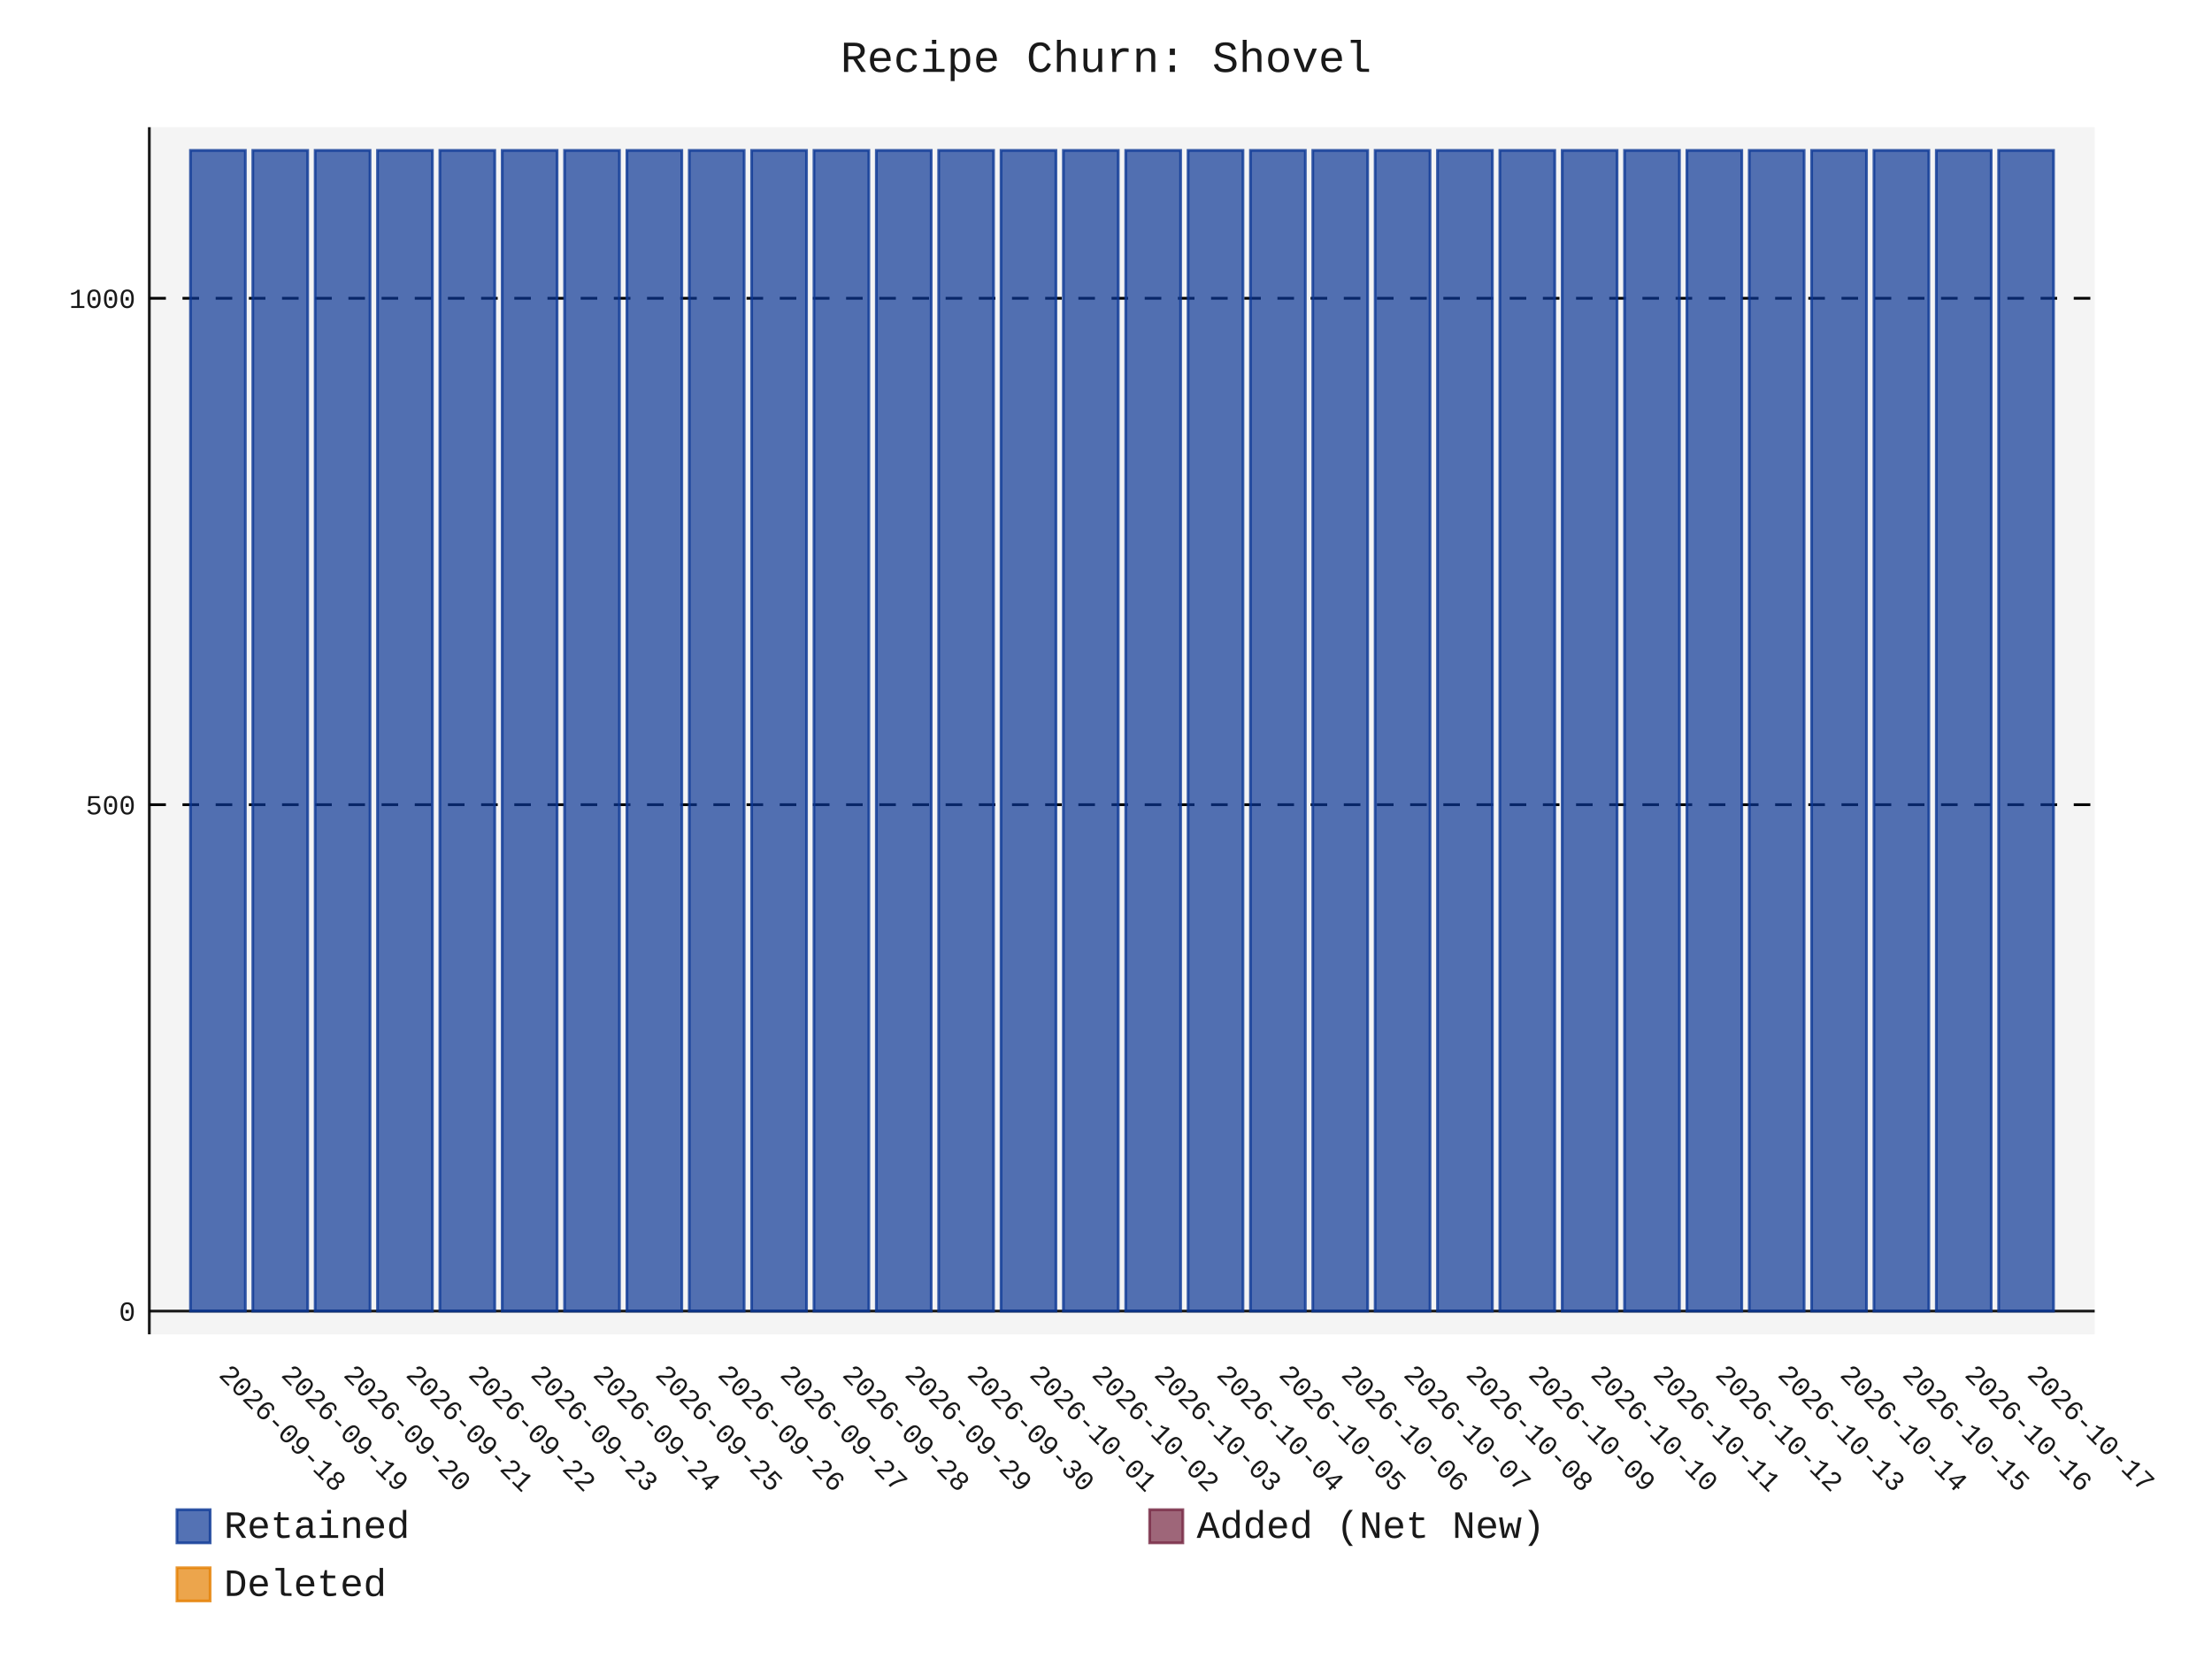
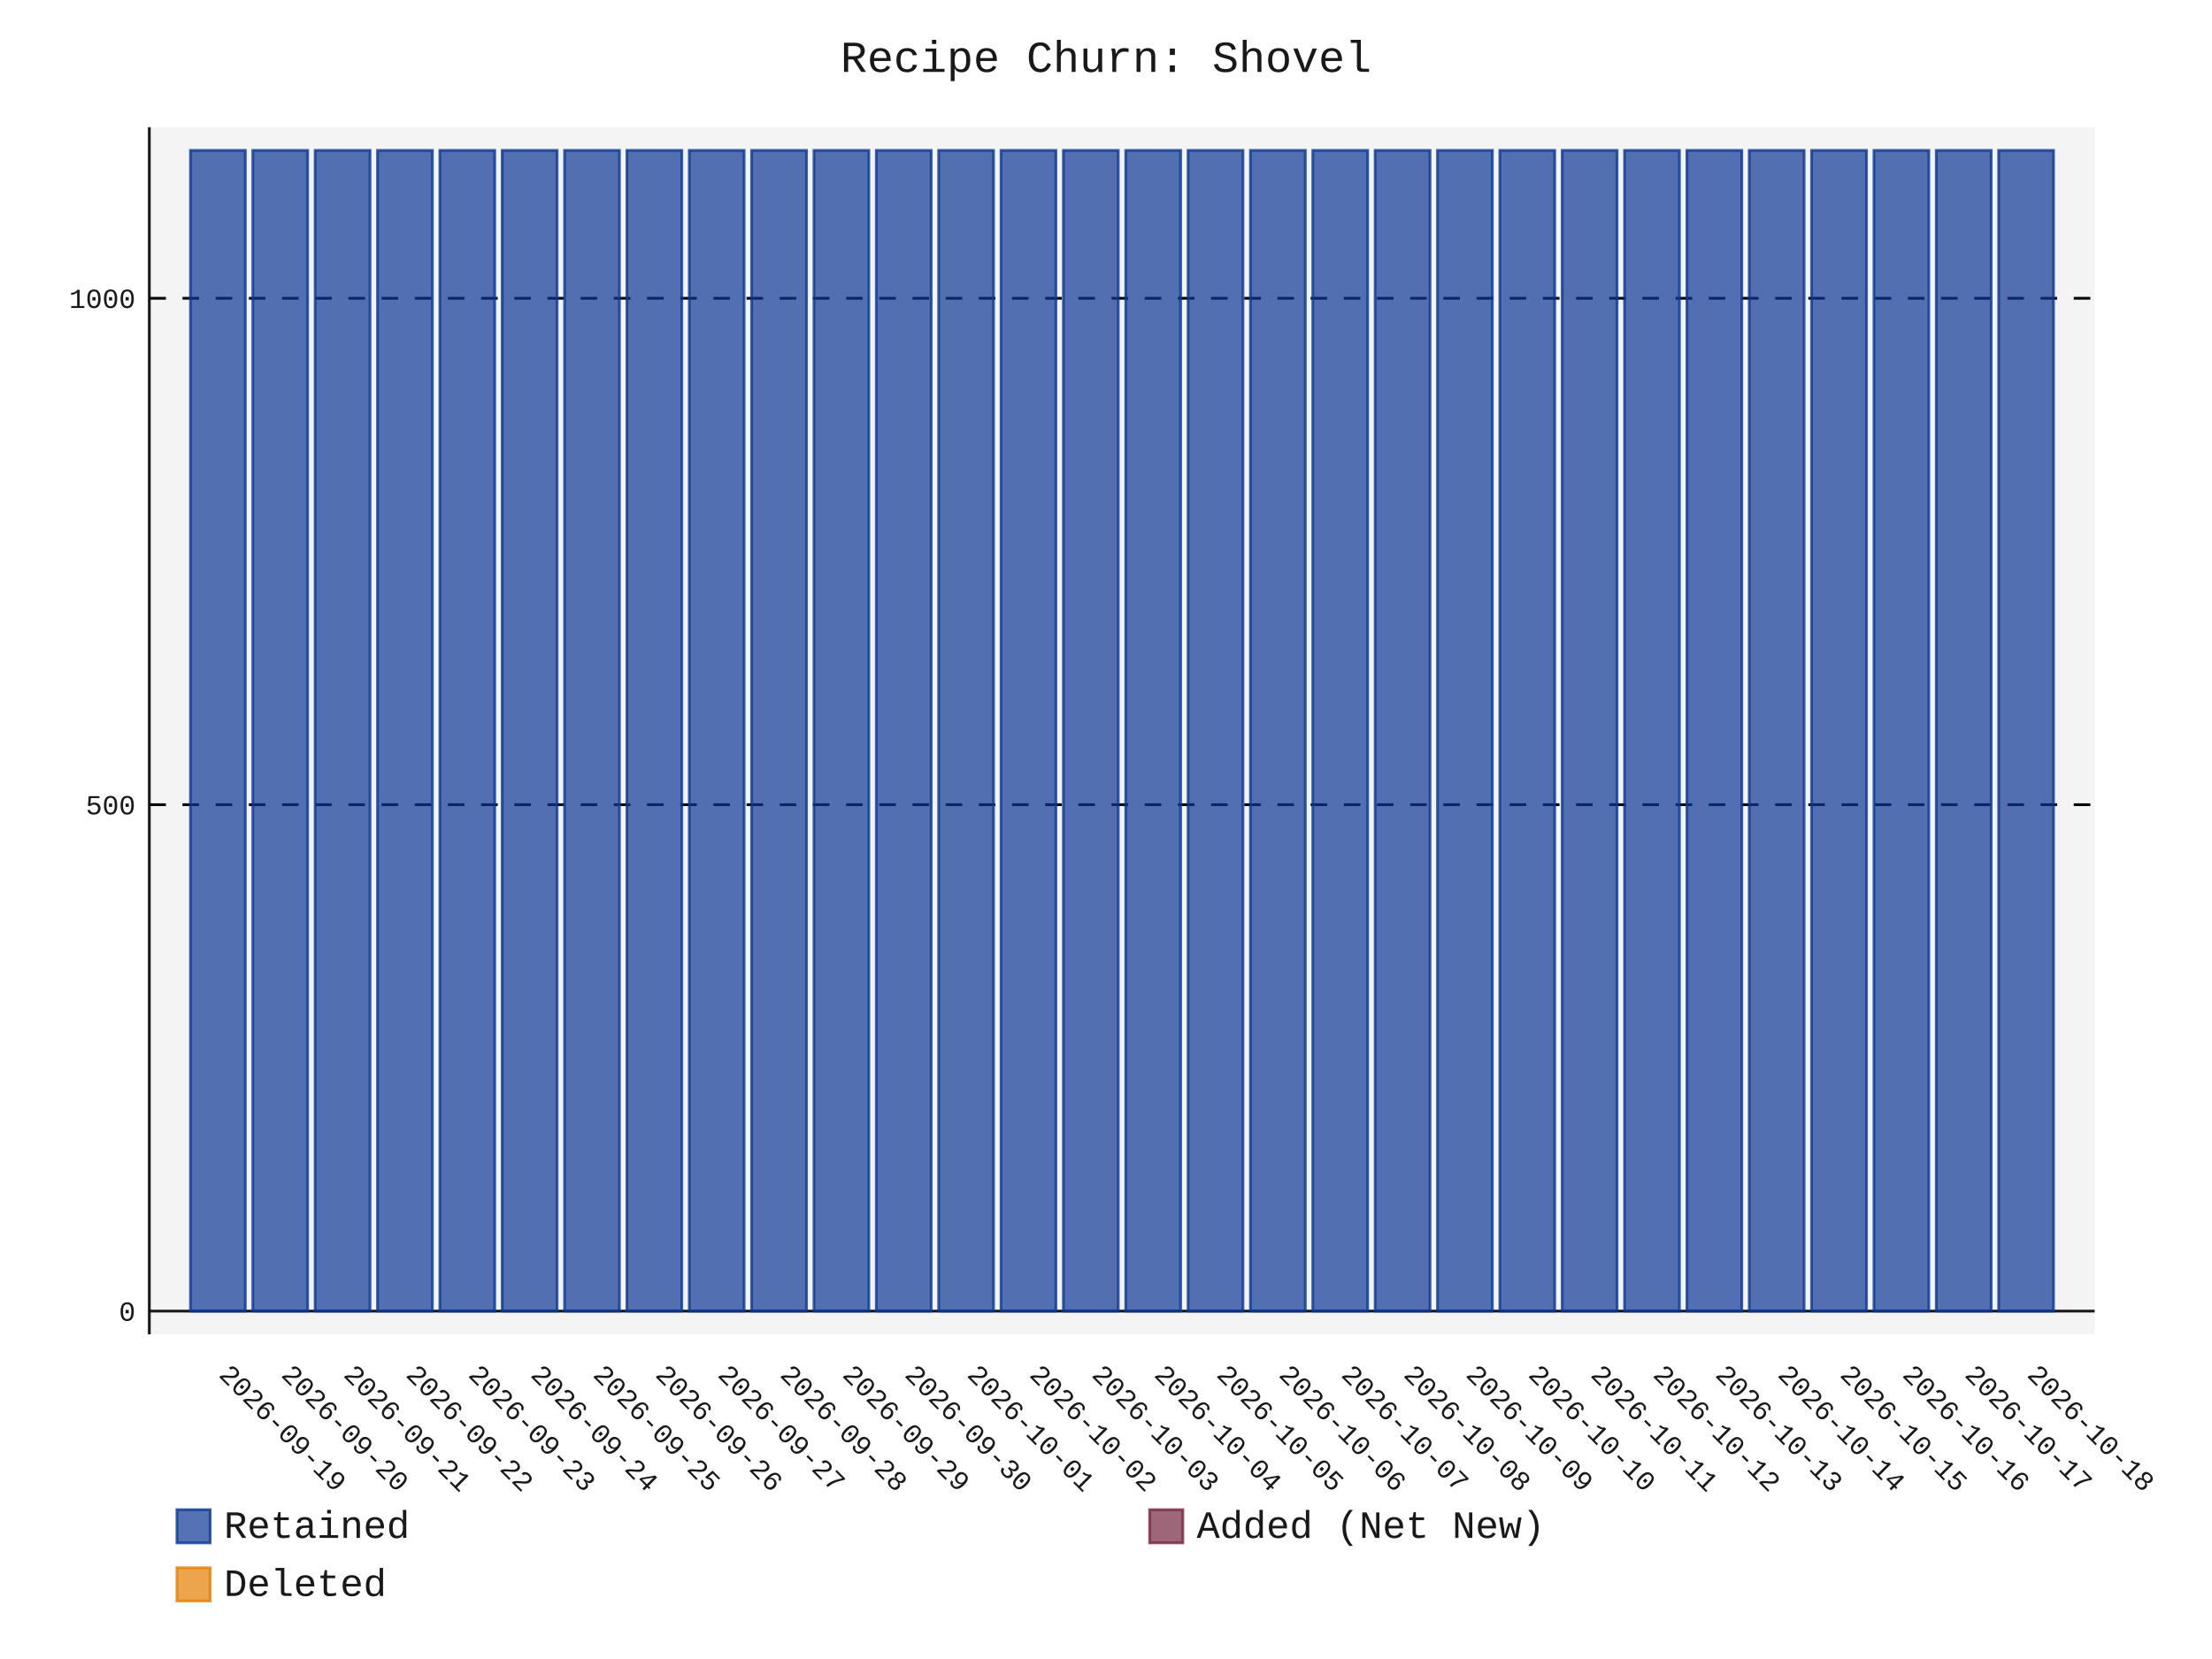
- <svg xmlns="http://www.w3.org/2000/svg" id="chart-2d95b1cd-adf0-4f13-b443-7f1853cd9c86" class="pygal-chart" viewBox="0 0 800 600">
+ <svg xmlns="http://www.w3.org/2000/svg" id="chart-3ccb7860-77b4-4589-b82d-84155815ccbc" class="pygal-chart" viewBox="0 0 800 600">
  <defs>
-     <style type="text/css">#chart-2d95b1cd-adf0-4f13-b443-7f1853cd9c86{-webkit-user-select:none;-webkit-font-smoothing:antialiased;font-family:Consolas,"Liberation Mono",Menlo,Courier,monospace}#chart-2d95b1cd-adf0-4f13-b443-7f1853cd9c86 .title{font-family:Consolas,"Liberation Mono",Menlo,Courier,monospace;font-size:16px}#chart-2d95b1cd-adf0-4f13-b443-7f1853cd9c86 .legends .legend text{font-family:Consolas,"Liberation Mono",Menlo,Courier,monospace;font-size:14px}#chart-2d95b1cd-adf0-4f13-b443-7f1853cd9c86 .axis text{font-family:Consolas,"Liberation Mono",Menlo,Courier,monospace;font-size:10px}#chart-2d95b1cd-adf0-4f13-b443-7f1853cd9c86 .axis text.major{font-family:Consolas,"Liberation Mono",Menlo,Courier,monospace;font-size:10px}#chart-2d95b1cd-adf0-4f13-b443-7f1853cd9c86 .text-overlay text.value{font-family:Consolas,"Liberation Mono",Menlo,Courier,monospace;font-size:16px}#chart-2d95b1cd-adf0-4f13-b443-7f1853cd9c86 .text-overlay text.label{font-family:Consolas,"Liberation Mono",Menlo,Courier,monospace;font-size:10px}#chart-2d95b1cd-adf0-4f13-b443-7f1853cd9c86 .tooltip{font-family:Consolas,"Liberation Mono",Menlo,Courier,monospace;font-size:14px}#chart-2d95b1cd-adf0-4f13-b443-7f1853cd9c86 text.no_data{font-family:Consolas,"Liberation Mono",Menlo,Courier,monospace;font-size:64px}
- #chart-2d95b1cd-adf0-4f13-b443-7f1853cd9c86{background-color:transparent}#chart-2d95b1cd-adf0-4f13-b443-7f1853cd9c86 path,#chart-2d95b1cd-adf0-4f13-b443-7f1853cd9c86 line,#chart-2d95b1cd-adf0-4f13-b443-7f1853cd9c86 rect,#chart-2d95b1cd-adf0-4f13-b443-7f1853cd9c86 circle{-webkit-transition:150ms;-moz-transition:150ms;transition:150ms}#chart-2d95b1cd-adf0-4f13-b443-7f1853cd9c86 .graph &gt; .background{fill:transparent}#chart-2d95b1cd-adf0-4f13-b443-7f1853cd9c86 .plot &gt; .background{fill:rgba(240,240,240,0.7)}#chart-2d95b1cd-adf0-4f13-b443-7f1853cd9c86 .graph{fill:rgba(0,0,0,0.9)}#chart-2d95b1cd-adf0-4f13-b443-7f1853cd9c86 text.no_data{fill:rgba(0,0,0,0.9)}#chart-2d95b1cd-adf0-4f13-b443-7f1853cd9c86 .title{fill:rgba(0,0,0,0.9)}#chart-2d95b1cd-adf0-4f13-b443-7f1853cd9c86 .legends .legend text{fill:rgba(0,0,0,0.9)}#chart-2d95b1cd-adf0-4f13-b443-7f1853cd9c86 .legends .legend:hover text{fill:rgba(0,0,0,0.9)}#chart-2d95b1cd-adf0-4f13-b443-7f1853cd9c86 .axis .line{stroke:rgba(0,0,0,0.9)}#chart-2d95b1cd-adf0-4f13-b443-7f1853cd9c86 .axis .guide.line{stroke:rgba(0,0,0,0.5)}#chart-2d95b1cd-adf0-4f13-b443-7f1853cd9c86 .axis .major.line{stroke:rgba(0,0,0,0.9)}#chart-2d95b1cd-adf0-4f13-b443-7f1853cd9c86 .axis text.major{fill:rgba(0,0,0,0.9)}#chart-2d95b1cd-adf0-4f13-b443-7f1853cd9c86 .axis.y .guides:hover .guide.line,#chart-2d95b1cd-adf0-4f13-b443-7f1853cd9c86 .line-graph .axis.x .guides:hover .guide.line,#chart-2d95b1cd-adf0-4f13-b443-7f1853cd9c86 .stackedline-graph .axis.x .guides:hover .guide.line,#chart-2d95b1cd-adf0-4f13-b443-7f1853cd9c86 .xy-graph .axis.x .guides:hover .guide.line{stroke:rgba(0,0,0,0.9)}#chart-2d95b1cd-adf0-4f13-b443-7f1853cd9c86 .axis .guides:hover text{fill:rgba(0,0,0,0.9)}#chart-2d95b1cd-adf0-4f13-b443-7f1853cd9c86 .reactive{fill-opacity:.7;stroke-opacity:.8;stroke-width:1}#chart-2d95b1cd-adf0-4f13-b443-7f1853cd9c86 .ci{stroke:rgba(0,0,0,0.9)}#chart-2d95b1cd-adf0-4f13-b443-7f1853cd9c86 .reactive.active,#chart-2d95b1cd-adf0-4f13-b443-7f1853cd9c86 .active .reactive{fill-opacity:.8;stroke-opacity:.9;stroke-width:4}#chart-2d95b1cd-adf0-4f13-b443-7f1853cd9c86 .ci .reactive.active{stroke-width:1.5}#chart-2d95b1cd-adf0-4f13-b443-7f1853cd9c86 .series text{fill:rgba(0,0,0,0.9)}#chart-2d95b1cd-adf0-4f13-b443-7f1853cd9c86 .tooltip rect{fill:rgba(240,240,240,0.7);stroke:rgba(0,0,0,0.9);-webkit-transition:opacity 150ms;-moz-transition:opacity 150ms;transition:opacity 150ms}#chart-2d95b1cd-adf0-4f13-b443-7f1853cd9c86 .tooltip .label{fill:rgba(0,0,0,0.9)}#chart-2d95b1cd-adf0-4f13-b443-7f1853cd9c86 .tooltip .label{fill:rgba(0,0,0,0.9)}#chart-2d95b1cd-adf0-4f13-b443-7f1853cd9c86 .tooltip .legend{font-size:.8em;fill:rgba(0,0,0,0.5)}#chart-2d95b1cd-adf0-4f13-b443-7f1853cd9c86 .tooltip .x_label{font-size:.6em;fill:rgba(0,0,0,0.9)}#chart-2d95b1cd-adf0-4f13-b443-7f1853cd9c86 .tooltip .xlink{font-size:.5em;text-decoration:underline}#chart-2d95b1cd-adf0-4f13-b443-7f1853cd9c86 .tooltip .value{font-size:1.5em}#chart-2d95b1cd-adf0-4f13-b443-7f1853cd9c86 .bound{font-size:.5em}#chart-2d95b1cd-adf0-4f13-b443-7f1853cd9c86 .max-value{font-size:.75em;fill:rgba(0,0,0,0.5)}#chart-2d95b1cd-adf0-4f13-b443-7f1853cd9c86 .map-element{fill:rgba(240,240,240,0.7);stroke:rgba(0,0,0,0.5) !important}#chart-2d95b1cd-adf0-4f13-b443-7f1853cd9c86 .map-element .reactive{fill-opacity:inherit;stroke-opacity:inherit}#chart-2d95b1cd-adf0-4f13-b443-7f1853cd9c86 .color-0,#chart-2d95b1cd-adf0-4f13-b443-7f1853cd9c86 .color-0 a:visited{stroke:rgb(12,55,149);fill:rgb(12,55,149)}#chart-2d95b1cd-adf0-4f13-b443-7f1853cd9c86 .color-1,#chart-2d95b1cd-adf0-4f13-b443-7f1853cd9c86 .color-1 a:visited{stroke:rgb(117,38,65);fill:rgb(117,38,65)}#chart-2d95b1cd-adf0-4f13-b443-7f1853cd9c86 .color-2,#chart-2d95b1cd-adf0-4f13-b443-7f1853cd9c86 .color-2 a:visited{stroke:rgb(228,127,0);fill:rgb(228,127,0)}#chart-2d95b1cd-adf0-4f13-b443-7f1853cd9c86 .text-overlay .color-0 text{fill:black}#chart-2d95b1cd-adf0-4f13-b443-7f1853cd9c86 .text-overlay .color-1 text{fill:black}#chart-2d95b1cd-adf0-4f13-b443-7f1853cd9c86 .text-overlay .color-2 text{fill:black}
- #chart-2d95b1cd-adf0-4f13-b443-7f1853cd9c86 text.no_data{text-anchor:middle}#chart-2d95b1cd-adf0-4f13-b443-7f1853cd9c86 .guide.line{fill:none}#chart-2d95b1cd-adf0-4f13-b443-7f1853cd9c86 .centered{text-anchor:middle}#chart-2d95b1cd-adf0-4f13-b443-7f1853cd9c86 .title{text-anchor:middle}#chart-2d95b1cd-adf0-4f13-b443-7f1853cd9c86 .legends .legend text{fill-opacity:1}#chart-2d95b1cd-adf0-4f13-b443-7f1853cd9c86 .axis.x text{text-anchor:middle}#chart-2d95b1cd-adf0-4f13-b443-7f1853cd9c86 .axis.x:not(.web) text[transform]{text-anchor:start}#chart-2d95b1cd-adf0-4f13-b443-7f1853cd9c86 .axis.x:not(.web) text[transform].backwards{text-anchor:end}#chart-2d95b1cd-adf0-4f13-b443-7f1853cd9c86 .axis.y text{text-anchor:end}#chart-2d95b1cd-adf0-4f13-b443-7f1853cd9c86 .axis.y text[transform].backwards{text-anchor:start}#chart-2d95b1cd-adf0-4f13-b443-7f1853cd9c86 .axis.y2 text{text-anchor:start}#chart-2d95b1cd-adf0-4f13-b443-7f1853cd9c86 .axis.y2 text[transform].backwards{text-anchor:end}#chart-2d95b1cd-adf0-4f13-b443-7f1853cd9c86 .axis .guide.line{stroke-dasharray:4,4;stroke:black}#chart-2d95b1cd-adf0-4f13-b443-7f1853cd9c86 .axis .major.guide.line{stroke-dasharray:6,6;stroke:black}#chart-2d95b1cd-adf0-4f13-b443-7f1853cd9c86 .horizontal .axis.y .guide.line,#chart-2d95b1cd-adf0-4f13-b443-7f1853cd9c86 .horizontal .axis.y2 .guide.line,#chart-2d95b1cd-adf0-4f13-b443-7f1853cd9c86 .vertical .axis.x .guide.line{opacity:0}#chart-2d95b1cd-adf0-4f13-b443-7f1853cd9c86 .horizontal .axis.always_show .guide.line,#chart-2d95b1cd-adf0-4f13-b443-7f1853cd9c86 .vertical .axis.always_show .guide.line{opacity:1 !important}#chart-2d95b1cd-adf0-4f13-b443-7f1853cd9c86 .axis.y .guides:hover .guide.line,#chart-2d95b1cd-adf0-4f13-b443-7f1853cd9c86 .axis.y2 .guides:hover .guide.line,#chart-2d95b1cd-adf0-4f13-b443-7f1853cd9c86 .axis.x .guides:hover .guide.line{opacity:1}#chart-2d95b1cd-adf0-4f13-b443-7f1853cd9c86 .axis .guides:hover text{opacity:1}#chart-2d95b1cd-adf0-4f13-b443-7f1853cd9c86 .nofill{fill:none}#chart-2d95b1cd-adf0-4f13-b443-7f1853cd9c86 .subtle-fill{fill-opacity:.2}#chart-2d95b1cd-adf0-4f13-b443-7f1853cd9c86 .dot{stroke-width:1px;fill-opacity:1;stroke-opacity:1}#chart-2d95b1cd-adf0-4f13-b443-7f1853cd9c86 .dot.active{stroke-width:5px}#chart-2d95b1cd-adf0-4f13-b443-7f1853cd9c86 .dot.negative{fill:transparent}#chart-2d95b1cd-adf0-4f13-b443-7f1853cd9c86 text,#chart-2d95b1cd-adf0-4f13-b443-7f1853cd9c86 tspan{stroke:none !important}#chart-2d95b1cd-adf0-4f13-b443-7f1853cd9c86 .series text.active{opacity:1}#chart-2d95b1cd-adf0-4f13-b443-7f1853cd9c86 .tooltip rect{fill-opacity:.95;stroke-width:.5}#chart-2d95b1cd-adf0-4f13-b443-7f1853cd9c86 .tooltip text{fill-opacity:1}#chart-2d95b1cd-adf0-4f13-b443-7f1853cd9c86 .showable{visibility:hidden}#chart-2d95b1cd-adf0-4f13-b443-7f1853cd9c86 .showable.shown{visibility:visible}#chart-2d95b1cd-adf0-4f13-b443-7f1853cd9c86 .gauge-background{fill:rgba(229,229,229,1);stroke:none}#chart-2d95b1cd-adf0-4f13-b443-7f1853cd9c86 .bg-lines{stroke:transparent;stroke-width:2px}</style>
+     <style type="text/css">#chart-3ccb7860-77b4-4589-b82d-84155815ccbc{-webkit-user-select:none;-webkit-font-smoothing:antialiased;font-family:Consolas,"Liberation Mono",Menlo,Courier,monospace}#chart-3ccb7860-77b4-4589-b82d-84155815ccbc .title{font-family:Consolas,"Liberation Mono",Menlo,Courier,monospace;font-size:16px}#chart-3ccb7860-77b4-4589-b82d-84155815ccbc .legends .legend text{font-family:Consolas,"Liberation Mono",Menlo,Courier,monospace;font-size:14px}#chart-3ccb7860-77b4-4589-b82d-84155815ccbc .axis text{font-family:Consolas,"Liberation Mono",Menlo,Courier,monospace;font-size:10px}#chart-3ccb7860-77b4-4589-b82d-84155815ccbc .axis text.major{font-family:Consolas,"Liberation Mono",Menlo,Courier,monospace;font-size:10px}#chart-3ccb7860-77b4-4589-b82d-84155815ccbc .text-overlay text.value{font-family:Consolas,"Liberation Mono",Menlo,Courier,monospace;font-size:16px}#chart-3ccb7860-77b4-4589-b82d-84155815ccbc .text-overlay text.label{font-family:Consolas,"Liberation Mono",Menlo,Courier,monospace;font-size:10px}#chart-3ccb7860-77b4-4589-b82d-84155815ccbc .tooltip{font-family:Consolas,"Liberation Mono",Menlo,Courier,monospace;font-size:14px}#chart-3ccb7860-77b4-4589-b82d-84155815ccbc text.no_data{font-family:Consolas,"Liberation Mono",Menlo,Courier,monospace;font-size:64px}
+ #chart-3ccb7860-77b4-4589-b82d-84155815ccbc{background-color:transparent}#chart-3ccb7860-77b4-4589-b82d-84155815ccbc path,#chart-3ccb7860-77b4-4589-b82d-84155815ccbc line,#chart-3ccb7860-77b4-4589-b82d-84155815ccbc rect,#chart-3ccb7860-77b4-4589-b82d-84155815ccbc circle{-webkit-transition:150ms;-moz-transition:150ms;transition:150ms}#chart-3ccb7860-77b4-4589-b82d-84155815ccbc .graph &gt; .background{fill:transparent}#chart-3ccb7860-77b4-4589-b82d-84155815ccbc .plot &gt; .background{fill:rgba(240,240,240,0.7)}#chart-3ccb7860-77b4-4589-b82d-84155815ccbc .graph{fill:rgba(0,0,0,0.9)}#chart-3ccb7860-77b4-4589-b82d-84155815ccbc text.no_data{fill:rgba(0,0,0,0.9)}#chart-3ccb7860-77b4-4589-b82d-84155815ccbc .title{fill:rgba(0,0,0,0.9)}#chart-3ccb7860-77b4-4589-b82d-84155815ccbc .legends .legend text{fill:rgba(0,0,0,0.9)}#chart-3ccb7860-77b4-4589-b82d-84155815ccbc .legends .legend:hover text{fill:rgba(0,0,0,0.9)}#chart-3ccb7860-77b4-4589-b82d-84155815ccbc .axis .line{stroke:rgba(0,0,0,0.9)}#chart-3ccb7860-77b4-4589-b82d-84155815ccbc .axis .guide.line{stroke:rgba(0,0,0,0.5)}#chart-3ccb7860-77b4-4589-b82d-84155815ccbc .axis .major.line{stroke:rgba(0,0,0,0.9)}#chart-3ccb7860-77b4-4589-b82d-84155815ccbc .axis text.major{fill:rgba(0,0,0,0.9)}#chart-3ccb7860-77b4-4589-b82d-84155815ccbc .axis.y .guides:hover .guide.line,#chart-3ccb7860-77b4-4589-b82d-84155815ccbc .line-graph .axis.x .guides:hover .guide.line,#chart-3ccb7860-77b4-4589-b82d-84155815ccbc .stackedline-graph .axis.x .guides:hover .guide.line,#chart-3ccb7860-77b4-4589-b82d-84155815ccbc .xy-graph .axis.x .guides:hover .guide.line{stroke:rgba(0,0,0,0.9)}#chart-3ccb7860-77b4-4589-b82d-84155815ccbc .axis .guides:hover text{fill:rgba(0,0,0,0.9)}#chart-3ccb7860-77b4-4589-b82d-84155815ccbc .reactive{fill-opacity:.7;stroke-opacity:.8;stroke-width:1}#chart-3ccb7860-77b4-4589-b82d-84155815ccbc .ci{stroke:rgba(0,0,0,0.9)}#chart-3ccb7860-77b4-4589-b82d-84155815ccbc .reactive.active,#chart-3ccb7860-77b4-4589-b82d-84155815ccbc .active .reactive{fill-opacity:.8;stroke-opacity:.9;stroke-width:4}#chart-3ccb7860-77b4-4589-b82d-84155815ccbc .ci .reactive.active{stroke-width:1.5}#chart-3ccb7860-77b4-4589-b82d-84155815ccbc .series text{fill:rgba(0,0,0,0.9)}#chart-3ccb7860-77b4-4589-b82d-84155815ccbc .tooltip rect{fill:rgba(240,240,240,0.7);stroke:rgba(0,0,0,0.9);-webkit-transition:opacity 150ms;-moz-transition:opacity 150ms;transition:opacity 150ms}#chart-3ccb7860-77b4-4589-b82d-84155815ccbc .tooltip .label{fill:rgba(0,0,0,0.9)}#chart-3ccb7860-77b4-4589-b82d-84155815ccbc .tooltip .label{fill:rgba(0,0,0,0.9)}#chart-3ccb7860-77b4-4589-b82d-84155815ccbc .tooltip .legend{font-size:.8em;fill:rgba(0,0,0,0.5)}#chart-3ccb7860-77b4-4589-b82d-84155815ccbc .tooltip .x_label{font-size:.6em;fill:rgba(0,0,0,0.9)}#chart-3ccb7860-77b4-4589-b82d-84155815ccbc .tooltip .xlink{font-size:.5em;text-decoration:underline}#chart-3ccb7860-77b4-4589-b82d-84155815ccbc .tooltip .value{font-size:1.5em}#chart-3ccb7860-77b4-4589-b82d-84155815ccbc .bound{font-size:.5em}#chart-3ccb7860-77b4-4589-b82d-84155815ccbc .max-value{font-size:.75em;fill:rgba(0,0,0,0.5)}#chart-3ccb7860-77b4-4589-b82d-84155815ccbc .map-element{fill:rgba(240,240,240,0.7);stroke:rgba(0,0,0,0.5) !important}#chart-3ccb7860-77b4-4589-b82d-84155815ccbc .map-element .reactive{fill-opacity:inherit;stroke-opacity:inherit}#chart-3ccb7860-77b4-4589-b82d-84155815ccbc .color-0,#chart-3ccb7860-77b4-4589-b82d-84155815ccbc .color-0 a:visited{stroke:rgb(12,55,149);fill:rgb(12,55,149)}#chart-3ccb7860-77b4-4589-b82d-84155815ccbc .color-1,#chart-3ccb7860-77b4-4589-b82d-84155815ccbc .color-1 a:visited{stroke:rgb(117,38,65);fill:rgb(117,38,65)}#chart-3ccb7860-77b4-4589-b82d-84155815ccbc .color-2,#chart-3ccb7860-77b4-4589-b82d-84155815ccbc .color-2 a:visited{stroke:rgb(228,127,0);fill:rgb(228,127,0)}#chart-3ccb7860-77b4-4589-b82d-84155815ccbc .text-overlay .color-0 text{fill:black}#chart-3ccb7860-77b4-4589-b82d-84155815ccbc .text-overlay .color-1 text{fill:black}#chart-3ccb7860-77b4-4589-b82d-84155815ccbc .text-overlay .color-2 text{fill:black}
+ #chart-3ccb7860-77b4-4589-b82d-84155815ccbc text.no_data{text-anchor:middle}#chart-3ccb7860-77b4-4589-b82d-84155815ccbc .guide.line{fill:none}#chart-3ccb7860-77b4-4589-b82d-84155815ccbc .centered{text-anchor:middle}#chart-3ccb7860-77b4-4589-b82d-84155815ccbc .title{text-anchor:middle}#chart-3ccb7860-77b4-4589-b82d-84155815ccbc .legends .legend text{fill-opacity:1}#chart-3ccb7860-77b4-4589-b82d-84155815ccbc .axis.x text{text-anchor:middle}#chart-3ccb7860-77b4-4589-b82d-84155815ccbc .axis.x:not(.web) text[transform]{text-anchor:start}#chart-3ccb7860-77b4-4589-b82d-84155815ccbc .axis.x:not(.web) text[transform].backwards{text-anchor:end}#chart-3ccb7860-77b4-4589-b82d-84155815ccbc .axis.y text{text-anchor:end}#chart-3ccb7860-77b4-4589-b82d-84155815ccbc .axis.y text[transform].backwards{text-anchor:start}#chart-3ccb7860-77b4-4589-b82d-84155815ccbc .axis.y2 text{text-anchor:start}#chart-3ccb7860-77b4-4589-b82d-84155815ccbc .axis.y2 text[transform].backwards{text-anchor:end}#chart-3ccb7860-77b4-4589-b82d-84155815ccbc .axis .guide.line{stroke-dasharray:4,4;stroke:black}#chart-3ccb7860-77b4-4589-b82d-84155815ccbc .axis .major.guide.line{stroke-dasharray:6,6;stroke:black}#chart-3ccb7860-77b4-4589-b82d-84155815ccbc .horizontal .axis.y .guide.line,#chart-3ccb7860-77b4-4589-b82d-84155815ccbc .horizontal .axis.y2 .guide.line,#chart-3ccb7860-77b4-4589-b82d-84155815ccbc .vertical .axis.x .guide.line{opacity:0}#chart-3ccb7860-77b4-4589-b82d-84155815ccbc .horizontal .axis.always_show .guide.line,#chart-3ccb7860-77b4-4589-b82d-84155815ccbc .vertical .axis.always_show .guide.line{opacity:1 !important}#chart-3ccb7860-77b4-4589-b82d-84155815ccbc .axis.y .guides:hover .guide.line,#chart-3ccb7860-77b4-4589-b82d-84155815ccbc .axis.y2 .guides:hover .guide.line,#chart-3ccb7860-77b4-4589-b82d-84155815ccbc .axis.x .guides:hover .guide.line{opacity:1}#chart-3ccb7860-77b4-4589-b82d-84155815ccbc .axis .guides:hover text{opacity:1}#chart-3ccb7860-77b4-4589-b82d-84155815ccbc .nofill{fill:none}#chart-3ccb7860-77b4-4589-b82d-84155815ccbc .subtle-fill{fill-opacity:.2}#chart-3ccb7860-77b4-4589-b82d-84155815ccbc .dot{stroke-width:1px;fill-opacity:1;stroke-opacity:1}#chart-3ccb7860-77b4-4589-b82d-84155815ccbc .dot.active{stroke-width:5px}#chart-3ccb7860-77b4-4589-b82d-84155815ccbc .dot.negative{fill:transparent}#chart-3ccb7860-77b4-4589-b82d-84155815ccbc text,#chart-3ccb7860-77b4-4589-b82d-84155815ccbc tspan{stroke:none !important}#chart-3ccb7860-77b4-4589-b82d-84155815ccbc .series text.active{opacity:1}#chart-3ccb7860-77b4-4589-b82d-84155815ccbc .tooltip rect{fill-opacity:.95;stroke-width:.5}#chart-3ccb7860-77b4-4589-b82d-84155815ccbc .tooltip text{fill-opacity:1}#chart-3ccb7860-77b4-4589-b82d-84155815ccbc .showable{visibility:hidden}#chart-3ccb7860-77b4-4589-b82d-84155815ccbc .showable.shown{visibility:visible}#chart-3ccb7860-77b4-4589-b82d-84155815ccbc .gauge-background{fill:rgba(229,229,229,1);stroke:none}#chart-3ccb7860-77b4-4589-b82d-84155815ccbc .bg-lines{stroke:transparent;stroke-width:2px}</style>
  </defs>
  <g class="graph stackedbar-graph vertical">
    <rect x="0" y="0" width="800" height="600" class="background" />
    <g transform="translate(54, 46)" class="plot">
      <rect x="0" y="0" width="703.574" height="436.574" class="background" />
      <g class="axis y always_show">
        <g class="guides">
          <path d="M0 428.178 h703.574" class="axis major line" />
          <text x="-5" y="431.678" class="major">0</text>
        </g>
        <g class="guides">
          <path d="M0 245.027 h703.574" class="major guide line" />
          <text x="-5" y="248.527" class="major">500</text>
        </g>
        <g class="guides">
          <path d="M0 61.876 h703.574" class="major guide line" />
          <text x="-5" y="65.376" class="major">1000</text>
        </g>
      </g>
      <g class="axis x">
        <path d="M0 0 v436.574" class="line" />
        <g class="guides">
          <path d="M24.805 0 v436.574" class="guide line" />
-           <text x="24.805" y="451.574" class="" transform="rotate(45 24.80548 451.5736)">2026-09-18</text>
+           <text x="24.805" y="451.574" class="" transform="rotate(45 24.80548 451.5736)">2026-09-19</text>
        </g>
        <g class="guides">
          <path d="M47.356 0 v436.574" class="guide line" />
-           <text x="47.356" y="451.574" class="" transform="rotate(45 47.35592 451.5736)">2026-09-19</text>
+           <text x="47.356" y="451.574" class="" transform="rotate(45 47.35592 451.5736)">2026-09-20</text>
        </g>
        <g class="guides">
          <path d="M69.906 0 v436.574" class="guide line" />
-           <text x="69.906" y="451.574" class="" transform="rotate(45 69.90635 451.5736)">2026-09-20</text>
+           <text x="69.906" y="451.574" class="" transform="rotate(45 69.90635 451.5736)">2026-09-21</text>
        </g>
        <g class="guides">
          <path d="M92.457 0 v436.574" class="guide line" />
-           <text x="92.457" y="451.574" class="" transform="rotate(45 92.45679 451.5736)">2026-09-21</text>
+           <text x="92.457" y="451.574" class="" transform="rotate(45 92.45679 451.5736)">2026-09-22</text>
        </g>
        <g class="guides">
          <path d="M115.007 0 v436.574" class="guide line" />
-           <text x="115.007" y="451.574" class="" transform="rotate(45 115.0072 451.5736)">2026-09-22</text>
+           <text x="115.007" y="451.574" class="" transform="rotate(45 115.0072 451.5736)">2026-09-23</text>
        </g>
        <g class="guides">
          <path d="M137.558 0 v436.574" class="guide line" />
-           <text x="137.558" y="451.574" class="" transform="rotate(45 137.5577 451.5736)">2026-09-23</text>
+           <text x="137.558" y="451.574" class="" transform="rotate(45 137.5577 451.5736)">2026-09-24</text>
        </g>
        <g class="guides">
          <path d="M160.108 0 v436.574" class="guide line" />
-           <text x="160.108" y="451.574" class="" transform="rotate(45 160.1081 451.5736)">2026-09-24</text>
+           <text x="160.108" y="451.574" class="" transform="rotate(45 160.1081 451.5736)">2026-09-25</text>
        </g>
        <g class="guides">
          <path d="M182.659 0 v436.574" class="guide line" />
-           <text x="182.659" y="451.574" class="" transform="rotate(45 182.6585 451.5736)">2026-09-25</text>
+           <text x="182.659" y="451.574" class="" transform="rotate(45 182.6585 451.5736)">2026-09-26</text>
        </g>
        <g class="guides">
          <path d="M205.209 0 v436.574" class="guide line" />
-           <text x="205.209" y="451.574" class="" transform="rotate(45 205.209 451.5736)">2026-09-26</text>
+           <text x="205.209" y="451.574" class="" transform="rotate(45 205.209 451.5736)">2026-09-27</text>
        </g>
        <g class="guides">
          <path d="M227.759 0 v436.574" class="guide line" />
-           <text x="227.759" y="451.574" class="" transform="rotate(45 227.7594 451.5736)">2026-09-27</text>
+           <text x="227.759" y="451.574" class="" transform="rotate(45 227.7594 451.5736)">2026-09-28</text>
        </g>
        <g class="guides">
          <path d="M250.31 0 v436.574" class="guide line" />
-           <text x="250.31" y="451.574" class="" transform="rotate(45 250.3098 451.5736)">2026-09-28</text>
+           <text x="250.31" y="451.574" class="" transform="rotate(45 250.3098 451.5736)">2026-09-29</text>
        </g>
        <g class="guides">
          <path d="M272.86 0 v436.574" class="guide line" />
-           <text x="272.86" y="451.574" class="" transform="rotate(45 272.8603 451.5736)">2026-09-29</text>
+           <text x="272.86" y="451.574" class="" transform="rotate(45 272.8603 451.5736)">2026-09-30</text>
        </g>
        <g class="guides">
          <path d="M295.411 0 v436.574" class="guide line" />
-           <text x="295.411" y="451.574" class="" transform="rotate(45 295.4107 451.5736)">2026-09-30</text>
+           <text x="295.411" y="451.574" class="" transform="rotate(45 295.4107 451.5736)">2026-10-01</text>
        </g>
        <g class="guides">
          <path d="M317.961 0 v436.574" class="guide line" />
-           <text x="317.961" y="451.574" class="" transform="rotate(45 317.9611 451.5736)">2026-10-01</text>
+           <text x="317.961" y="451.574" class="" transform="rotate(45 317.9611 451.5736)">2026-10-02</text>
        </g>
        <g class="guides">
          <path d="M340.512 0 v436.574" class="guide line" />
-           <text x="340.512" y="451.574" class="" transform="rotate(45 340.5116 451.5736)">2026-10-02</text>
+           <text x="340.512" y="451.574" class="" transform="rotate(45 340.5116 451.5736)">2026-10-03</text>
        </g>
        <g class="guides">
          <path d="M363.062 0 v436.574" class="guide line" />
-           <text x="363.062" y="451.574" class="" transform="rotate(45 363.062 451.5736)">2026-10-03</text>
+           <text x="363.062" y="451.574" class="" transform="rotate(45 363.062 451.5736)">2026-10-04</text>
        </g>
        <g class="guides">
          <path d="M385.612 0 v436.574" class="guide line" />
-           <text x="385.612" y="451.574" class="" transform="rotate(45 385.6125 451.5736)">2026-10-04</text>
+           <text x="385.612" y="451.574" class="" transform="rotate(45 385.6125 451.5736)">2026-10-05</text>
        </g>
        <g class="guides">
          <path d="M408.163 0 v436.574" class="guide line" />
-           <text x="408.163" y="451.574" class="" transform="rotate(45 408.1629 451.5736)">2026-10-05</text>
+           <text x="408.163" y="451.574" class="" transform="rotate(45 408.1629 451.5736)">2026-10-06</text>
        </g>
        <g class="guides">
          <path d="M430.713 0 v436.574" class="guide line" />
-           <text x="430.713" y="451.574" class="" transform="rotate(45 430.7133 451.5736)">2026-10-06</text>
+           <text x="430.713" y="451.574" class="" transform="rotate(45 430.7133 451.5736)">2026-10-07</text>
        </g>
        <g class="guides">
          <path d="M453.264 0 v436.574" class="guide line" />
-           <text x="453.264" y="451.574" class="" transform="rotate(45 453.2638 451.5736)">2026-10-07</text>
+           <text x="453.264" y="451.574" class="" transform="rotate(45 453.2638 451.5736)">2026-10-08</text>
        </g>
        <g class="guides">
          <path d="M475.814 0 v436.574" class="guide line" />
-           <text x="475.814" y="451.574" class="" transform="rotate(45 475.8142 451.5736)">2026-10-08</text>
+           <text x="475.814" y="451.574" class="" transform="rotate(45 475.8142 451.5736)">2026-10-09</text>
        </g>
        <g class="guides">
          <path d="M498.365 0 v436.574" class="guide line" />
-           <text x="498.365" y="451.574" class="" transform="rotate(45 498.3646 451.5736)">2026-10-09</text>
+           <text x="498.365" y="451.574" class="" transform="rotate(45 498.3646 451.5736)">2026-10-10</text>
        </g>
        <g class="guides">
          <path d="M520.915 0 v436.574" class="guide line" />
-           <text x="520.915" y="451.574" class="" transform="rotate(45 520.9151 451.5736)">2026-10-10</text>
+           <text x="520.915" y="451.574" class="" transform="rotate(45 520.9151 451.5736)">2026-10-11</text>
        </g>
        <g class="guides">
          <path d="M543.466 0 v436.574" class="guide line" />
-           <text x="543.465" y="451.574" class="" transform="rotate(45 543.4655 451.5736)">2026-10-11</text>
+           <text x="543.465" y="451.574" class="" transform="rotate(45 543.4655 451.5736)">2026-10-12</text>
        </g>
        <g class="guides">
          <path d="M566.016 0 v436.574" class="guide line" />
-           <text x="566.016" y="451.574" class="" transform="rotate(45 566.0159 451.5736)">2026-10-12</text>
+           <text x="566.016" y="451.574" class="" transform="rotate(45 566.0159 451.5736)">2026-10-13</text>
        </g>
        <g class="guides">
          <path d="M588.566 0 v436.574" class="guide line" />
-           <text x="588.566" y="451.574" class="" transform="rotate(45 588.5664 451.5736)">2026-10-13</text>
+           <text x="588.566" y="451.574" class="" transform="rotate(45 588.5664 451.5736)">2026-10-14</text>
        </g>
        <g class="guides">
          <path d="M611.117 0 v436.574" class="guide line" />
-           <text x="611.117" y="451.574" class="" transform="rotate(45 611.1168 451.5736)">2026-10-14</text>
+           <text x="611.117" y="451.574" class="" transform="rotate(45 611.1168 451.5736)">2026-10-15</text>
        </g>
        <g class="guides">
          <path d="M633.667 0 v436.574" class="guide line" />
-           <text x="633.667" y="451.574" class="" transform="rotate(45 633.6672 451.5736)">2026-10-15</text>
+           <text x="633.667" y="451.574" class="" transform="rotate(45 633.6672 451.5736)">2026-10-16</text>
        </g>
        <g class="guides">
          <path d="M656.218 0 v436.574" class="guide line" />
-           <text x="656.218" y="451.574" class="" transform="rotate(45 656.2177 451.5736)">2026-10-16</text>
+           <text x="656.218" y="451.574" class="" transform="rotate(45 656.2177 451.5736)">2026-10-17</text>
        </g>
        <g class="guides">
          <path d="M678.768 0 v436.574" class="guide line" />
-           <text x="678.768" y="451.574" class="" transform="rotate(45 678.7681 451.5736)">2026-10-17</text>
+           <text x="678.768" y="451.574" class="" transform="rotate(45 678.7681 451.5736)">2026-10-18</text>
        </g>
      </g>
      <g class="series serie-0 color-0">
        <g class="bars">
          <g class="bar">
            <rect x="14.883" y="8.396" rx="0" ry="0" width="19.844" height="419.782" class="rect reactive tooltip-trigger" />
          </g>
          <g class="bar">
            <rect x="37.434" y="8.396" rx="0" ry="0" width="19.844" height="419.782" class="rect reactive tooltip-trigger" />
          </g>
          <g class="bar">
            <rect x="59.984" y="8.396" rx="0" ry="0" width="19.844" height="419.782" class="rect reactive tooltip-trigger" />
          </g>
          <g class="bar">
            <rect x="82.535" y="8.396" rx="0" ry="0" width="19.844" height="419.782" class="rect reactive tooltip-trigger" />
          </g>
          <g class="bar">
            <rect x="105.085" y="8.396" rx="0" ry="0" width="19.844" height="419.782" class="rect reactive tooltip-trigger" />
          </g>
          <g class="bar">
            <rect x="127.635" y="8.396" rx="0" ry="0" width="19.844" height="419.782" class="rect reactive tooltip-trigger" />
          </g>
          <g class="bar">
            <rect x="150.186" y="8.396" rx="0" ry="0" width="19.844" height="419.782" class="rect reactive tooltip-trigger" />
          </g>
          <g class="bar">
            <rect x="172.736" y="8.396" rx="0" ry="0" width="19.844" height="419.782" class="rect reactive tooltip-trigger" />
          </g>
          <g class="bar">
            <rect x="195.287" y="8.396" rx="0" ry="0" width="19.844" height="419.782" class="rect reactive tooltip-trigger" />
          </g>
          <g class="bar">
            <rect x="217.837" y="8.396" rx="0" ry="0" width="19.844" height="419.782" class="rect reactive tooltip-trigger" />
          </g>
          <g class="bar">
            <rect x="240.388" y="8.396" rx="0" ry="0" width="19.844" height="419.782" class="rect reactive tooltip-trigger" />
          </g>
          <g class="bar">
            <rect x="262.938" y="8.396" rx="0" ry="0" width="19.844" height="419.782" class="rect reactive tooltip-trigger" />
          </g>
          <g class="bar">
            <rect x="285.489" y="8.396" rx="0" ry="0" width="19.844" height="419.782" class="rect reactive tooltip-trigger" />
          </g>
          <g class="bar">
            <rect x="308.039" y="8.396" rx="0" ry="0" width="19.844" height="419.782" class="rect reactive tooltip-trigger" />
          </g>
          <g class="bar">
            <rect x="330.589" y="8.396" rx="0" ry="0" width="19.844" height="419.782" class="rect reactive tooltip-trigger" />
          </g>
          <g class="bar">
            <rect x="353.14" y="8.396" rx="0" ry="0" width="19.844" height="419.782" class="rect reactive tooltip-trigger" />
          </g>
          <g class="bar">
            <rect x="375.69" y="8.396" rx="0" ry="0" width="19.844" height="419.782" class="rect reactive tooltip-trigger" />
          </g>
          <g class="bar">
            <rect x="398.241" y="8.396" rx="0" ry="0" width="19.844" height="419.782" class="rect reactive tooltip-trigger" />
          </g>
          <g class="bar">
            <rect x="420.791" y="8.396" rx="0" ry="0" width="19.844" height="419.782" class="rect reactive tooltip-trigger" />
          </g>
          <g class="bar">
            <rect x="443.342" y="8.396" rx="0" ry="0" width="19.844" height="419.782" class="rect reactive tooltip-trigger" />
          </g>
          <g class="bar">
            <rect x="465.892" y="8.396" rx="0" ry="0" width="19.844" height="419.782" class="rect reactive tooltip-trigger" />
          </g>
          <g class="bar">
            <rect x="488.442" y="8.396" rx="0" ry="0" width="19.844" height="419.782" class="rect reactive tooltip-trigger" />
          </g>
          <g class="bar">
            <rect x="510.993" y="8.396" rx="0" ry="0" width="19.844" height="419.782" class="rect reactive tooltip-trigger" />
          </g>
          <g class="bar">
            <rect x="533.543" y="8.396" rx="0" ry="0" width="19.844" height="419.782" class="rect reactive tooltip-trigger" />
          </g>
          <g class="bar">
            <rect x="556.094" y="8.396" rx="0" ry="0" width="19.844" height="419.782" class="rect reactive tooltip-trigger" />
          </g>
          <g class="bar">
            <rect x="578.644" y="8.396" rx="0" ry="0" width="19.844" height="419.782" class="rect reactive tooltip-trigger" />
          </g>
          <g class="bar">
            <rect x="601.195" y="8.396" rx="0" ry="0" width="19.844" height="419.782" class="rect reactive tooltip-trigger" />
          </g>
          <g class="bar">
            <rect x="623.745" y="8.396" rx="0" ry="0" width="19.844" height="419.782" class="rect reactive tooltip-trigger" />
          </g>
          <g class="bar">
            <rect x="646.295" y="8.396" rx="0" ry="0" width="19.844" height="419.782" class="rect reactive tooltip-trigger" />
          </g>
          <g class="bar">
            <rect x="668.846" y="8.396" rx="0" ry="0" width="19.844" height="419.782" class="rect reactive tooltip-trigger" />
          </g>
        </g>
      </g>
      <g class="series serie-1 color-1">
        <g class="bars">
          <g class="bar">
            <rect x="14.883" y="8.396" rx="0" ry="0" width="19.844" height="0.0" class="rect reactive tooltip-trigger" />
          </g>
          <g class="bar">
            <rect x="37.434" y="8.396" rx="0" ry="0" width="19.844" height="0.0" class="rect reactive tooltip-trigger" />
          </g>
          <g class="bar">
            <rect x="59.984" y="8.396" rx="0" ry="0" width="19.844" height="0.0" class="rect reactive tooltip-trigger" />
          </g>
          <g class="bar">
            <rect x="82.535" y="8.396" rx="0" ry="0" width="19.844" height="0.0" class="rect reactive tooltip-trigger" />
          </g>
          <g class="bar">
            <rect x="105.085" y="8.396" rx="0" ry="0" width="19.844" height="0.0" class="rect reactive tooltip-trigger" />
          </g>
          <g class="bar">
            <rect x="127.635" y="8.396" rx="0" ry="0" width="19.844" height="0.0" class="rect reactive tooltip-trigger" />
          </g>
          <g class="bar">
            <rect x="150.186" y="8.396" rx="0" ry="0" width="19.844" height="0.0" class="rect reactive tooltip-trigger" />
          </g>
          <g class="bar">
            <rect x="172.736" y="8.396" rx="0" ry="0" width="19.844" height="0.0" class="rect reactive tooltip-trigger" />
          </g>
          <g class="bar">
            <rect x="195.287" y="8.396" rx="0" ry="0" width="19.844" height="0.0" class="rect reactive tooltip-trigger" />
          </g>
          <g class="bar">
            <rect x="217.837" y="8.396" rx="0" ry="0" width="19.844" height="0.0" class="rect reactive tooltip-trigger" />
          </g>
          <g class="bar">
            <rect x="240.388" y="8.396" rx="0" ry="0" width="19.844" height="0.0" class="rect reactive tooltip-trigger" />
          </g>
          <g class="bar">
            <rect x="262.938" y="8.396" rx="0" ry="0" width="19.844" height="0.0" class="rect reactive tooltip-trigger" />
          </g>
          <g class="bar">
            <rect x="285.489" y="8.396" rx="0" ry="0" width="19.844" height="0.0" class="rect reactive tooltip-trigger" />
          </g>
          <g class="bar">
            <rect x="308.039" y="8.396" rx="0" ry="0" width="19.844" height="0.0" class="rect reactive tooltip-trigger" />
          </g>
          <g class="bar">
            <rect x="330.589" y="8.396" rx="0" ry="0" width="19.844" height="0.0" class="rect reactive tooltip-trigger" />
          </g>
          <g class="bar">
            <rect x="353.14" y="8.396" rx="0" ry="0" width="19.844" height="0.0" class="rect reactive tooltip-trigger" />
          </g>
          <g class="bar">
            <rect x="375.69" y="8.396" rx="0" ry="0" width="19.844" height="0.0" class="rect reactive tooltip-trigger" />
          </g>
          <g class="bar">
            <rect x="398.241" y="8.396" rx="0" ry="0" width="19.844" height="0.0" class="rect reactive tooltip-trigger" />
          </g>
          <g class="bar">
            <rect x="420.791" y="8.396" rx="0" ry="0" width="19.844" height="0.0" class="rect reactive tooltip-trigger" />
          </g>
          <g class="bar">
            <rect x="443.342" y="8.396" rx="0" ry="0" width="19.844" height="0.0" class="rect reactive tooltip-trigger" />
          </g>
          <g class="bar">
            <rect x="465.892" y="8.396" rx="0" ry="0" width="19.844" height="0.0" class="rect reactive tooltip-trigger" />
          </g>
          <g class="bar">
            <rect x="488.442" y="8.396" rx="0" ry="0" width="19.844" height="0.0" class="rect reactive tooltip-trigger" />
          </g>
          <g class="bar">
            <rect x="510.993" y="8.396" rx="0" ry="0" width="19.844" height="0.0" class="rect reactive tooltip-trigger" />
          </g>
          <g class="bar">
            <rect x="533.543" y="8.396" rx="0" ry="0" width="19.844" height="0.0" class="rect reactive tooltip-trigger" />
          </g>
          <g class="bar">
            <rect x="556.094" y="8.396" rx="0" ry="0" width="19.844" height="0.0" class="rect reactive tooltip-trigger" />
          </g>
          <g class="bar">
            <rect x="578.644" y="8.396" rx="0" ry="0" width="19.844" height="0.0" class="rect reactive tooltip-trigger" />
          </g>
          <g class="bar">
            <rect x="601.195" y="8.396" rx="0" ry="0" width="19.844" height="0.0" class="rect reactive tooltip-trigger" />
          </g>
          <g class="bar">
            <rect x="623.745" y="8.396" rx="0" ry="0" width="19.844" height="0.0" class="rect reactive tooltip-trigger" />
          </g>
          <g class="bar">
            <rect x="646.295" y="8.396" rx="0" ry="0" width="19.844" height="0.0" class="rect reactive tooltip-trigger" />
          </g>
          <g class="bar">
            <rect x="668.846" y="8.396" rx="0" ry="0" width="19.844" height="0.0" class="rect reactive tooltip-trigger" />
          </g>
        </g>
      </g>
      <g class="series serie-2 color-2">
        <g class="bars">
          <g class="bar">
            <rect x="14.883" y="8.396" rx="0" ry="0" width="19.844" height="0.0" class="rect reactive tooltip-trigger" />
          </g>
          <g class="bar">
            <rect x="37.434" y="8.396" rx="0" ry="0" width="19.844" height="0.0" class="rect reactive tooltip-trigger" />
          </g>
          <g class="bar">
            <rect x="59.984" y="8.396" rx="0" ry="0" width="19.844" height="0.0" class="rect reactive tooltip-trigger" />
          </g>
          <g class="bar">
            <rect x="82.535" y="8.396" rx="0" ry="0" width="19.844" height="0.0" class="rect reactive tooltip-trigger" />
          </g>
          <g class="bar">
            <rect x="105.085" y="8.396" rx="0" ry="0" width="19.844" height="0.0" class="rect reactive tooltip-trigger" />
          </g>
          <g class="bar">
            <rect x="127.635" y="8.396" rx="0" ry="0" width="19.844" height="0.0" class="rect reactive tooltip-trigger" />
          </g>
          <g class="bar">
            <rect x="150.186" y="8.396" rx="0" ry="0" width="19.844" height="0.0" class="rect reactive tooltip-trigger" />
          </g>
          <g class="bar">
            <rect x="172.736" y="8.396" rx="0" ry="0" width="19.844" height="0.0" class="rect reactive tooltip-trigger" />
          </g>
          <g class="bar">
            <rect x="195.287" y="8.396" rx="0" ry="0" width="19.844" height="0.0" class="rect reactive tooltip-trigger" />
          </g>
          <g class="bar">
            <rect x="217.837" y="8.396" rx="0" ry="0" width="19.844" height="0.0" class="rect reactive tooltip-trigger" />
          </g>
          <g class="bar">
            <rect x="240.388" y="8.396" rx="0" ry="0" width="19.844" height="0.0" class="rect reactive tooltip-trigger" />
          </g>
          <g class="bar">
            <rect x="262.938" y="8.396" rx="0" ry="0" width="19.844" height="0.0" class="rect reactive tooltip-trigger" />
          </g>
          <g class="bar">
            <rect x="285.489" y="8.396" rx="0" ry="0" width="19.844" height="0.0" class="rect reactive tooltip-trigger" />
          </g>
          <g class="bar">
            <rect x="308.039" y="8.396" rx="0" ry="0" width="19.844" height="0.0" class="rect reactive tooltip-trigger" />
          </g>
          <g class="bar">
            <rect x="330.589" y="8.396" rx="0" ry="0" width="19.844" height="0.0" class="rect reactive tooltip-trigger" />
          </g>
          <g class="bar">
            <rect x="353.14" y="8.396" rx="0" ry="0" width="19.844" height="0.0" class="rect reactive tooltip-trigger" />
          </g>
          <g class="bar">
            <rect x="375.69" y="8.396" rx="0" ry="0" width="19.844" height="0.0" class="rect reactive tooltip-trigger" />
          </g>
          <g class="bar">
            <rect x="398.241" y="8.396" rx="0" ry="0" width="19.844" height="0.0" class="rect reactive tooltip-trigger" />
          </g>
          <g class="bar">
            <rect x="420.791" y="8.396" rx="0" ry="0" width="19.844" height="0.0" class="rect reactive tooltip-trigger" />
          </g>
          <g class="bar">
            <rect x="443.342" y="8.396" rx="0" ry="0" width="19.844" height="0.0" class="rect reactive tooltip-trigger" />
          </g>
          <g class="bar">
            <rect x="465.892" y="8.396" rx="0" ry="0" width="19.844" height="0.0" class="rect reactive tooltip-trigger" />
          </g>
          <g class="bar">
            <rect x="488.442" y="8.396" rx="0" ry="0" width="19.844" height="0.0" class="rect reactive tooltip-trigger" />
          </g>
          <g class="bar">
            <rect x="510.993" y="8.396" rx="0" ry="0" width="19.844" height="0.0" class="rect reactive tooltip-trigger" />
          </g>
          <g class="bar">
            <rect x="533.543" y="8.396" rx="0" ry="0" width="19.844" height="0.0" class="rect reactive tooltip-trigger" />
          </g>
          <g class="bar">
            <rect x="556.094" y="8.396" rx="0" ry="0" width="19.844" height="0.0" class="rect reactive tooltip-trigger" />
          </g>
          <g class="bar">
            <rect x="578.644" y="8.396" rx="0" ry="0" width="19.844" height="0.0" class="rect reactive tooltip-trigger" />
          </g>
          <g class="bar">
            <rect x="601.195" y="8.396" rx="0" ry="0" width="19.844" height="0.0" class="rect reactive tooltip-trigger" />
          </g>
          <g class="bar">
            <rect x="623.745" y="8.396" rx="0" ry="0" width="19.844" height="0.0" class="rect reactive tooltip-trigger" />
          </g>
          <g class="bar">
            <rect x="646.295" y="8.396" rx="0" ry="0" width="19.844" height="0.0" class="rect reactive tooltip-trigger" />
          </g>
          <g class="bar">
            <rect x="668.846" y="8.396" rx="0" ry="0" width="19.844" height="0.0" class="rect reactive tooltip-trigger" />
          </g>
        </g>
      </g>
    </g>
    <g class="titles">
      <text x="400.0" y="26" class="title plot_title">Recipe Churn: Shovel</text>
    </g>
    <g transform="translate(54, 46)" class="plot overlay">
      <g class="series serie-0 color-0" />
      <g class="series serie-1 color-1" />
      <g class="series serie-2 color-2" />
    </g>
    <g transform="translate(54, 46)" class="plot text-overlay">
      <g class="series serie-0 color-0" />
      <g class="series serie-1 color-1" />
      <g class="series serie-2 color-2" />
    </g>
    <g transform="translate(54, 46)" class="plot tooltip-overlay">
      <g transform="translate(0 0)" style="opacity: 0" class="tooltip">
        <rect rx="0" ry="0" width="0" height="0" class="tooltip-box" />
        <g class="text" />
      </g>
    </g>
    <g transform="translate(64, 545)" class="legends">
      <g id="activate-serie-0" class="legend reactive activate-serie">
        <rect x="0.0" y="1.0" width="12" height="12" class="color-0 reactive" />
        <text x="17.0" y="11.2">Retained</text>
      </g>
      <g id="activate-serie-1" class="legend reactive activate-serie">
        <rect x="351.787" y="1.0" width="12" height="12" class="color-1 reactive" />
        <text x="368.787" y="11.2">Added (Net New)</text>
      </g>
      <g id="activate-serie-2" class="legend reactive activate-serie">
        <rect x="0.0" y="22.0" width="12" height="12" class="color-2 reactive" />
        <text x="17.0" y="32.2">Deleted</text>
      </g>
    </g>
  </g>
</svg>
